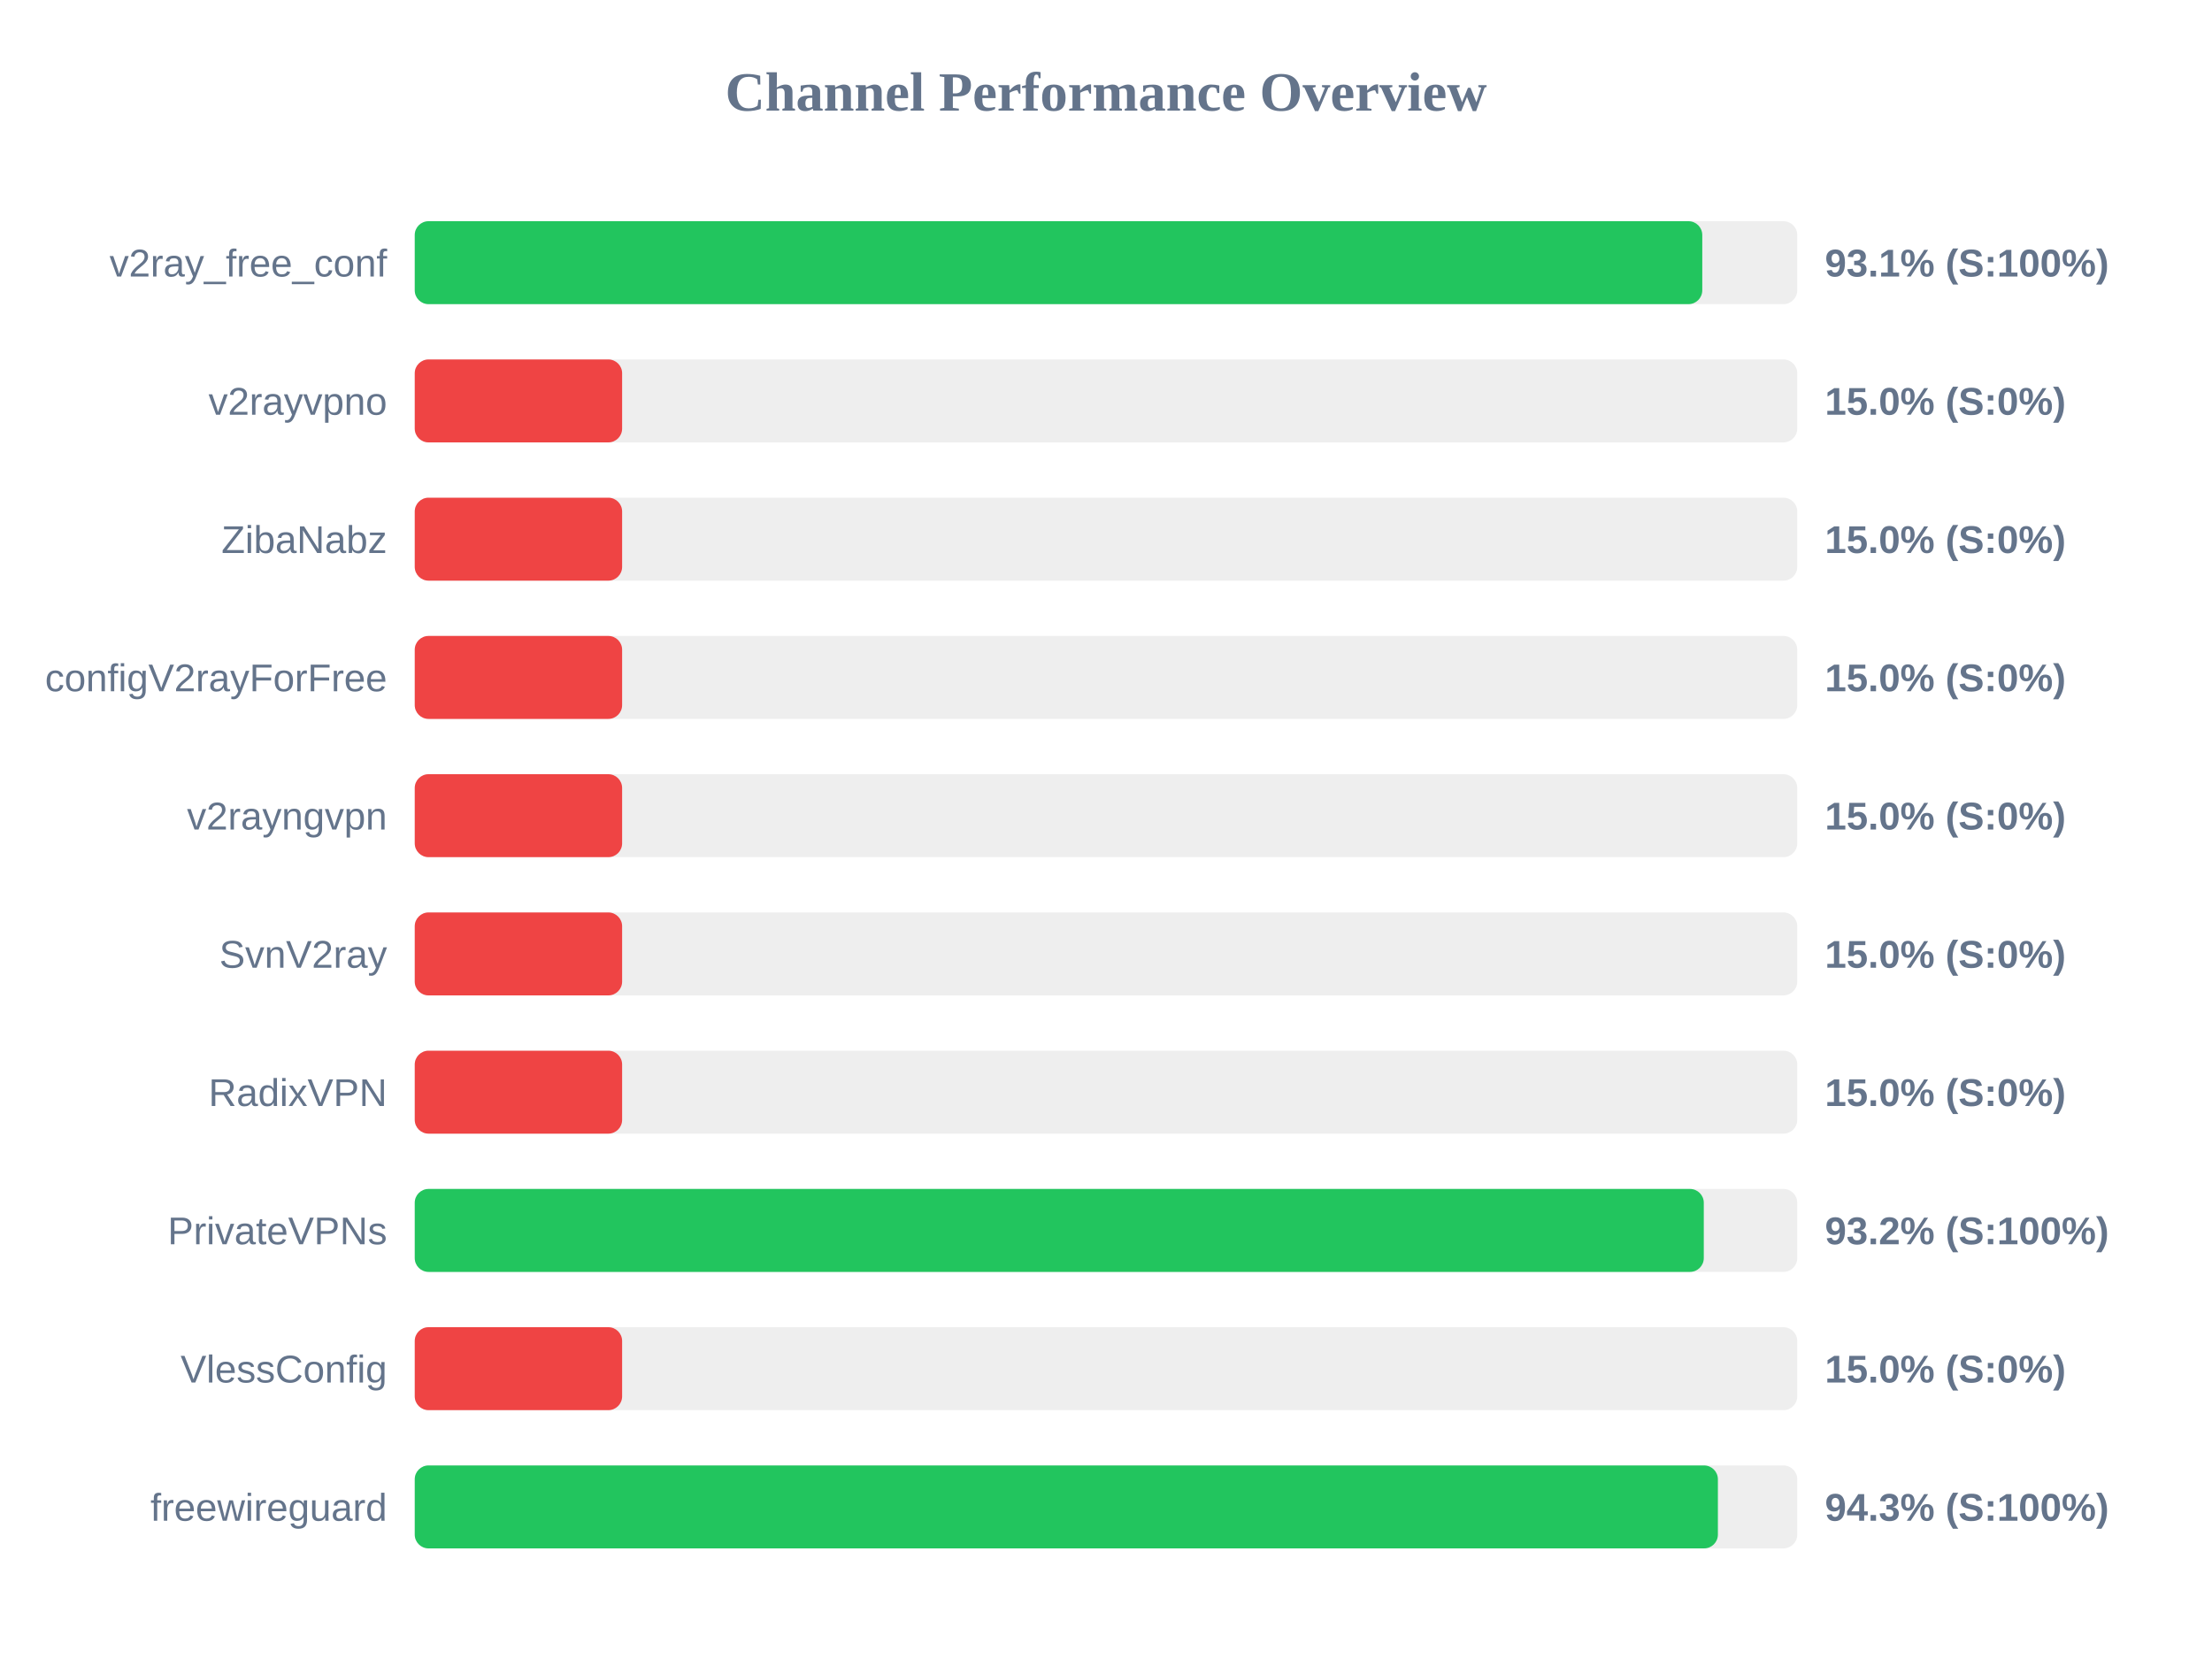
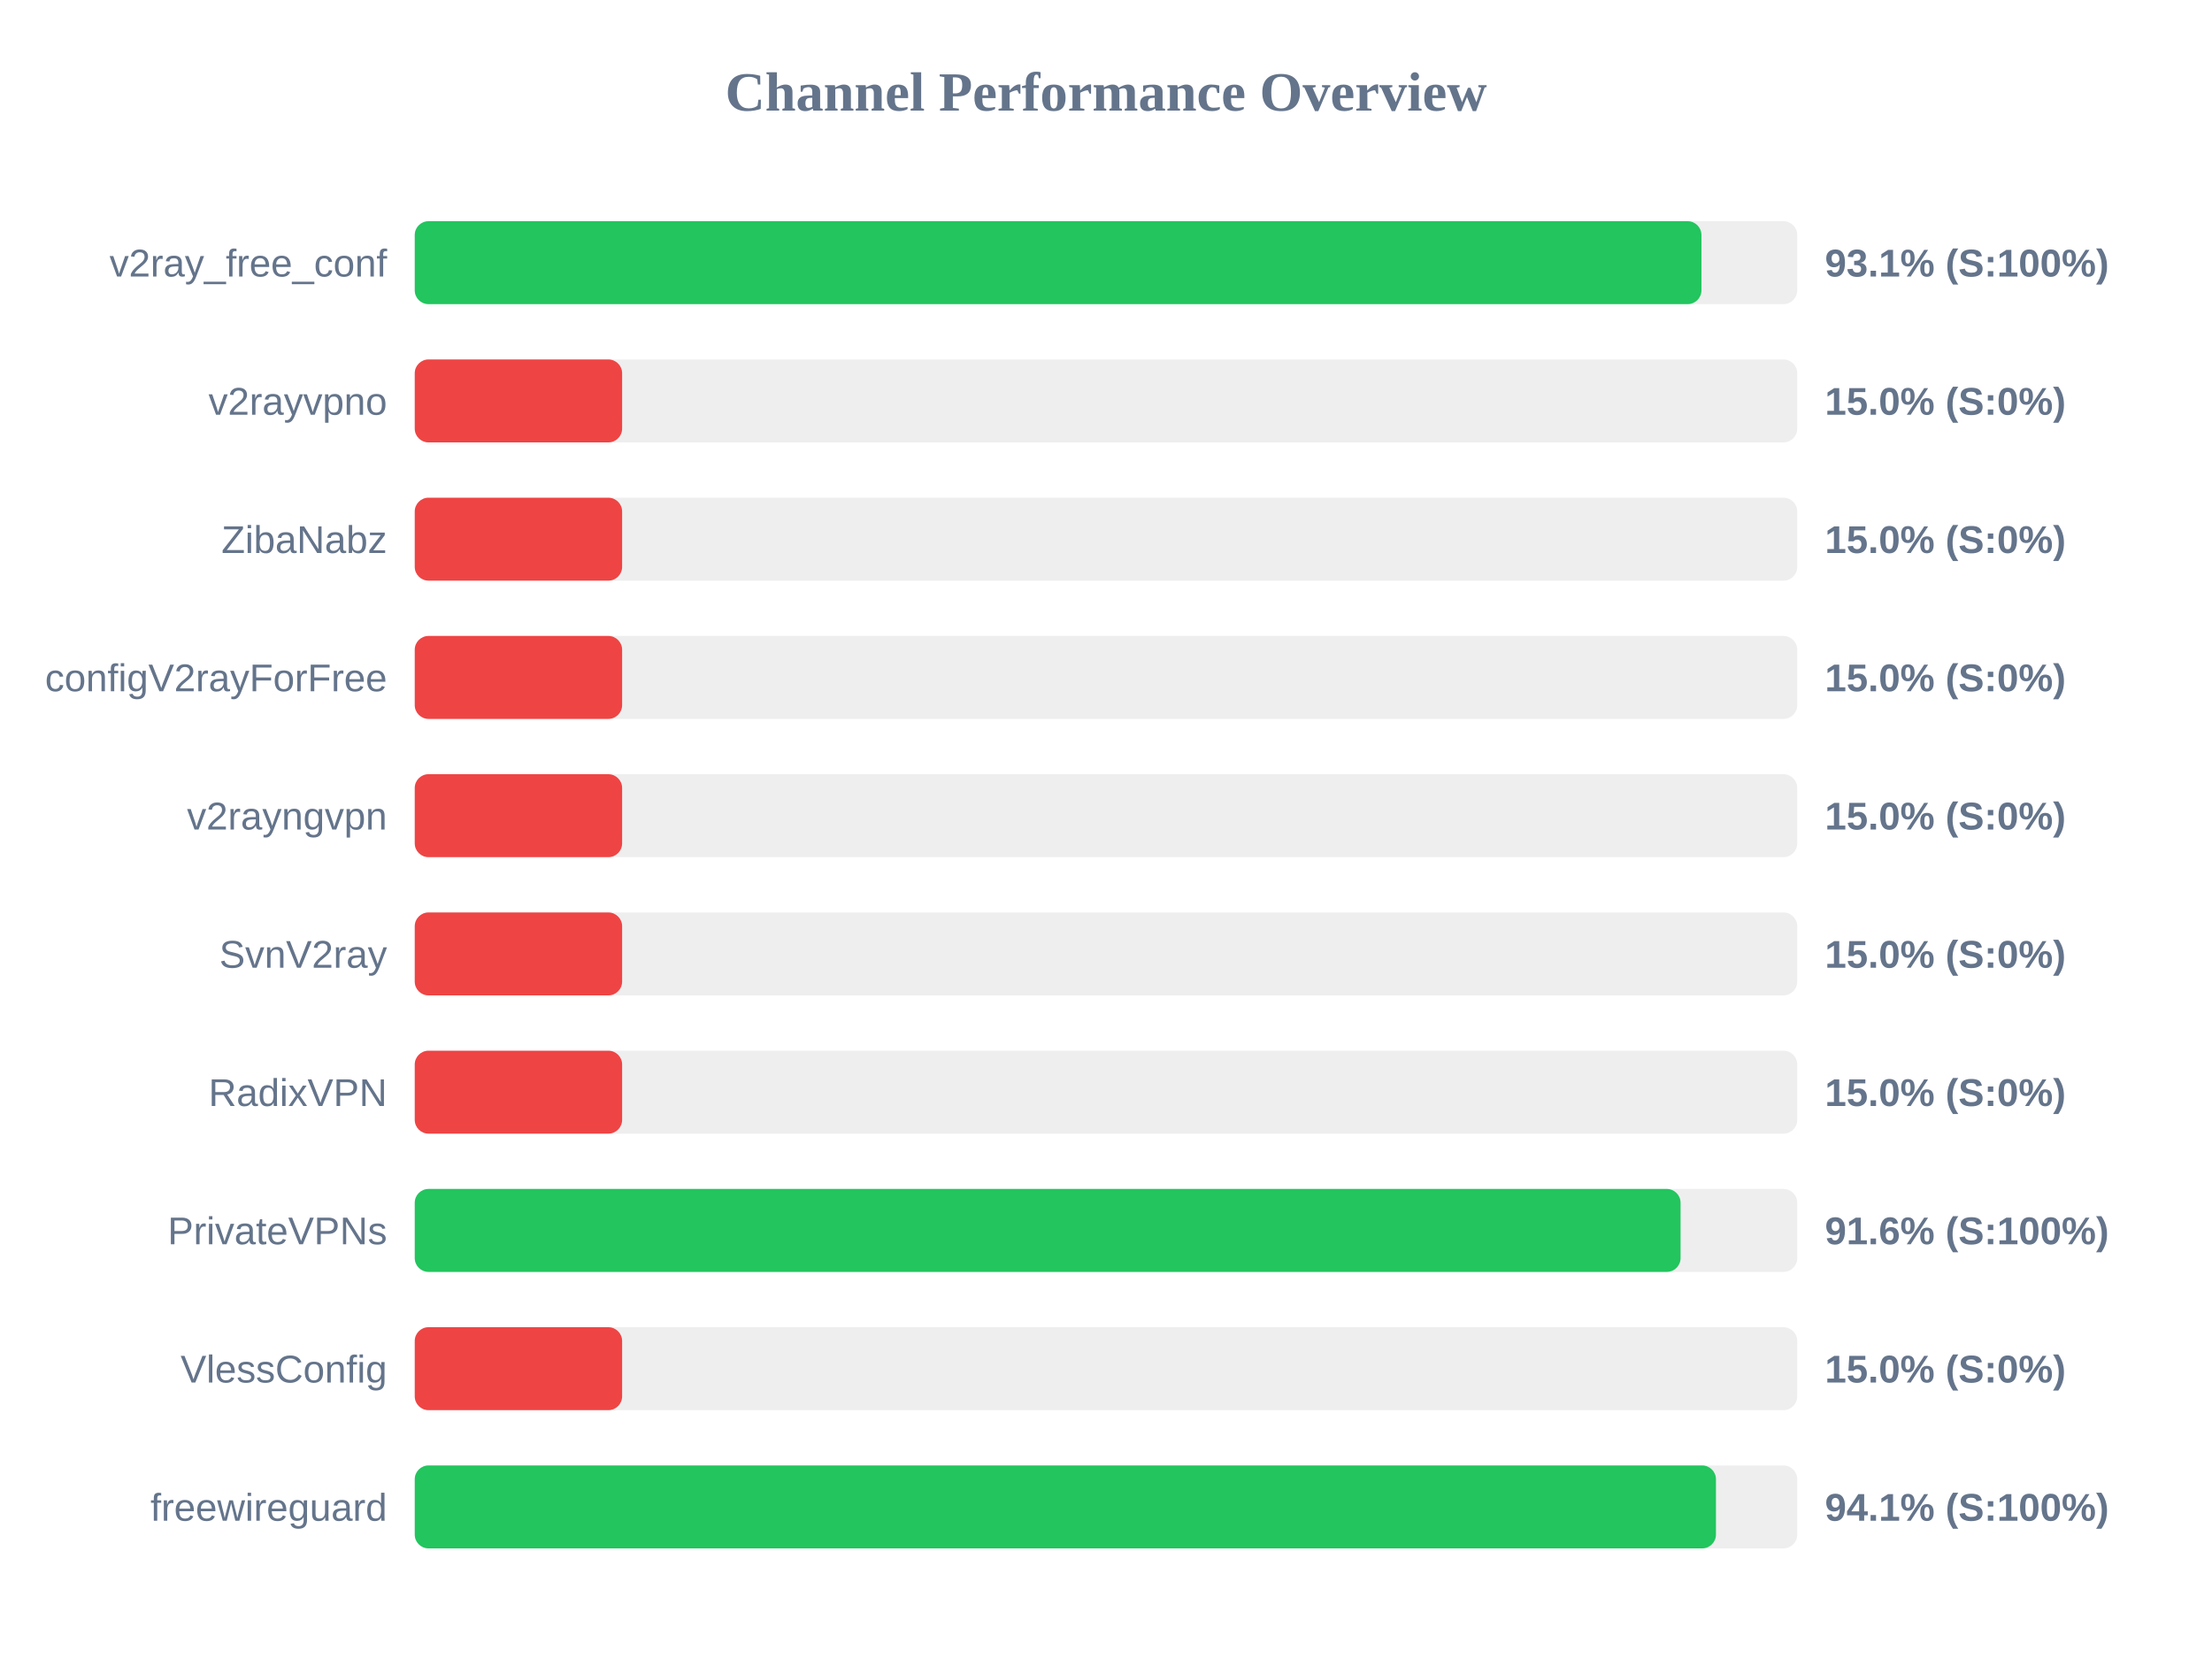
<svg xmlns="http://www.w3.org/2000/svg" width="800" height="600" version="1.1">
  <style>
        .row { font: 14px Arial; fill: #64748b; }
        .score { font: bold 14px Arial; fill: #64748b; }
    </style>
  <text x="400" y="40" text-anchor="middle" font-size="20px" font-weight="bold" fill="#64748b">Channel Performance Overview</text>
  <rect x="150" y="80" width="500" height="30" fill="#eee" rx="5" />
-   <rect x="150" y="80" width="465.65" height="30" fill="#22c55e" rx="5" />
+   <rect x="150" y="80" width="465.35" height="30" fill="#22c55e" rx="5" />
  <text x="140" y="100" text-anchor="end" class="row">v2ray_free_conf</text>
  <text x="660" y="100" text-anchor="start" class="score">93.1% (S:100%)</text>
  <rect x="150" y="130" width="500" height="30" fill="#eee" rx="5" />
  <rect x="150" y="130" width="75.0" height="30" fill="#ef4444" rx="5" />
  <text x="140" y="150" text-anchor="end" class="row">v2rayvpno</text>
  <text x="660" y="150" text-anchor="start" class="score">15.0% (S:0%)</text>
  <rect x="150" y="180" width="500" height="30" fill="#eee" rx="5" />
  <rect x="150" y="180" width="75.0" height="30" fill="#ef4444" rx="5" />
  <text x="140" y="200" text-anchor="end" class="row">ZibaNabz</text>
  <text x="660" y="200" text-anchor="start" class="score">15.0% (S:0%)</text>
  <rect x="150" y="230" width="500" height="30" fill="#eee" rx="5" />
  <rect x="150" y="230" width="75.0" height="30" fill="#ef4444" rx="5" />
  <text x="140" y="250" text-anchor="end" class="row">configV2rayForFree</text>
  <text x="660" y="250" text-anchor="start" class="score">15.0% (S:0%)</text>
  <rect x="150" y="280" width="500" height="30" fill="#eee" rx="5" />
  <rect x="150" y="280" width="75.0" height="30" fill="#ef4444" rx="5" />
  <text x="140" y="300" text-anchor="end" class="row">v2rayngvpn</text>
  <text x="660" y="300" text-anchor="start" class="score">15.0% (S:0%)</text>
  <rect x="150" y="330" width="500" height="30" fill="#eee" rx="5" />
  <rect x="150" y="330" width="75.0" height="30" fill="#ef4444" rx="5" />
  <text x="140" y="350" text-anchor="end" class="row">SvnV2ray</text>
  <text x="660" y="350" text-anchor="start" class="score">15.0% (S:0%)</text>
  <rect x="150" y="380" width="500" height="30" fill="#eee" rx="5" />
  <rect x="150" y="380" width="75.0" height="30" fill="#ef4444" rx="5" />
  <text x="140" y="400" text-anchor="end" class="row">RadixVPN</text>
  <text x="660" y="400" text-anchor="start" class="score">15.0% (S:0%)</text>
  <rect x="150" y="430" width="500" height="30" fill="#eee" rx="5" />
-   <rect x="150" y="430" width="466.2" height="30" fill="#22c55e" rx="5" />
+   <rect x="150" y="430" width="457.8" height="30" fill="#22c55e" rx="5" />
  <text x="140" y="450" text-anchor="end" class="row">PrivateVPNs</text>
-   <text x="660" y="450" text-anchor="start" class="score">93.2% (S:100%)</text>
+   <text x="660" y="450" text-anchor="start" class="score">91.6% (S:100%)</text>
  <rect x="150" y="480" width="500" height="30" fill="#eee" rx="5" />
  <rect x="150" y="480" width="75.0" height="30" fill="#ef4444" rx="5" />
  <text x="140" y="500" text-anchor="end" class="row">VlessConfig</text>
  <text x="660" y="500" text-anchor="start" class="score">15.0% (S:0%)</text>
  <rect x="150" y="530" width="500" height="30" fill="#eee" rx="5" />
-   <rect x="150" y="530" width="471.3" height="30" fill="#22c55e" rx="5" />
+   <rect x="150" y="530" width="470.6" height="30" fill="#22c55e" rx="5" />
  <text x="140" y="550" text-anchor="end" class="row">freewireguard</text>
-   <text x="660" y="550" text-anchor="start" class="score">94.3% (S:100%)</text>
+   <text x="660" y="550" text-anchor="start" class="score">94.1% (S:100%)</text>
</svg>
